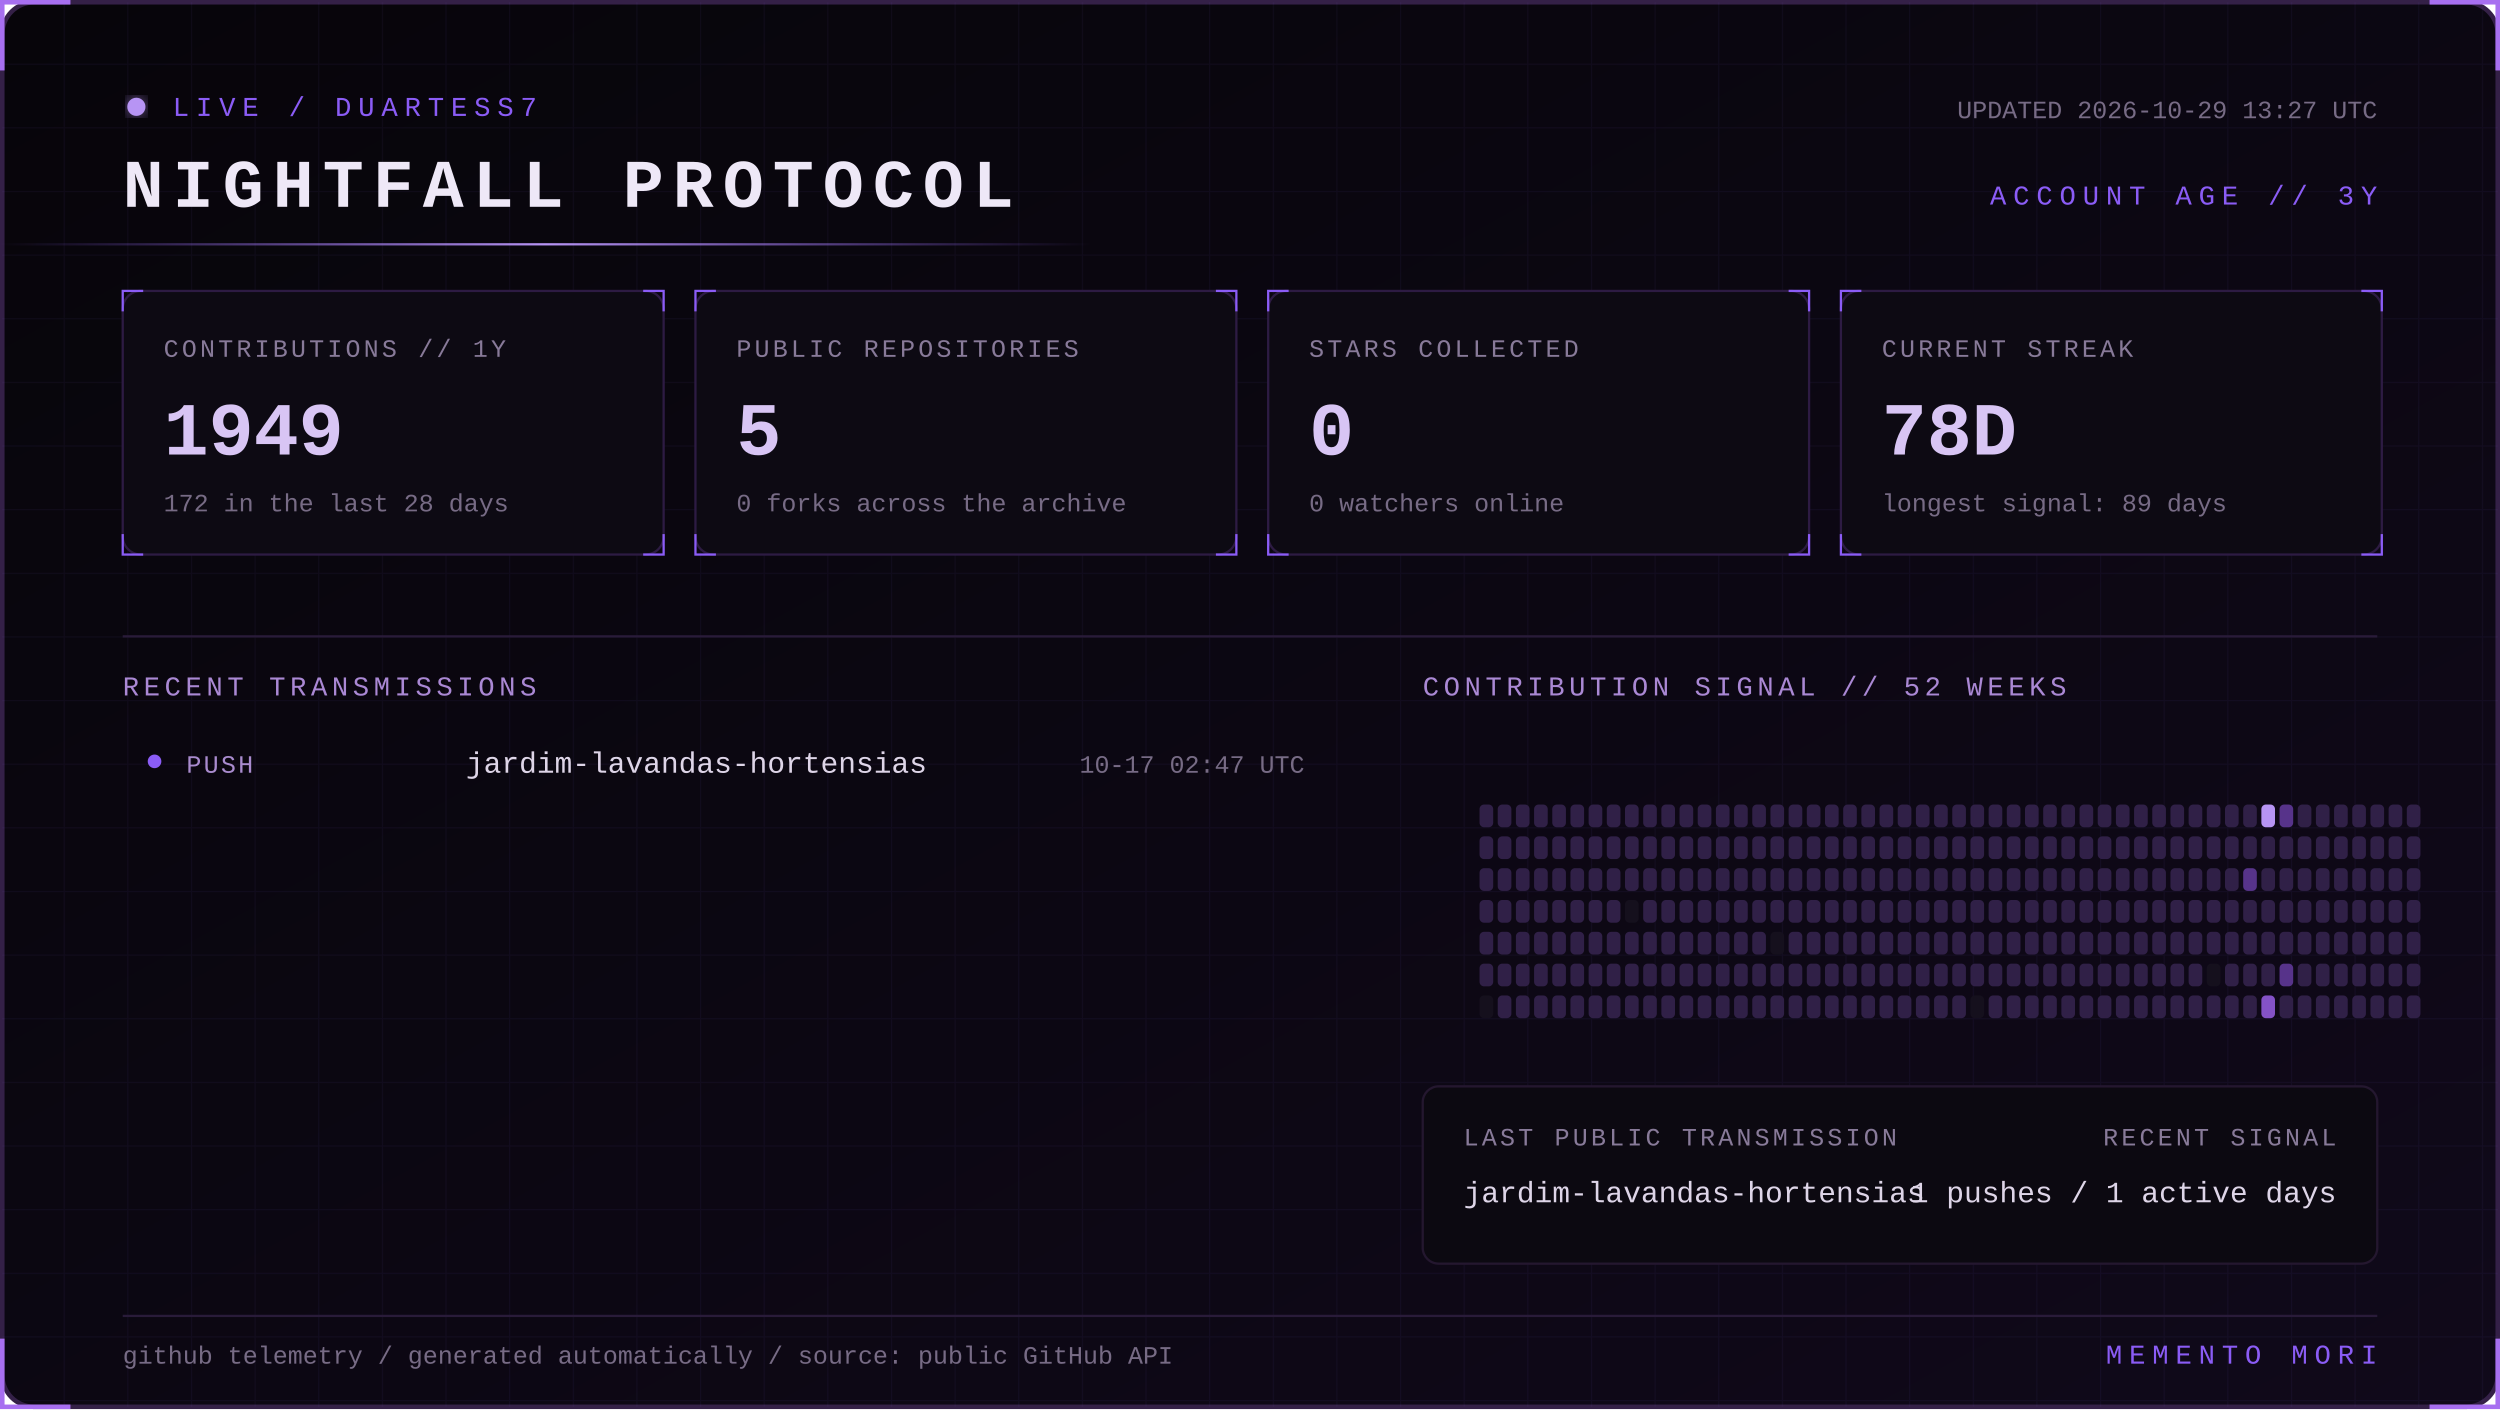
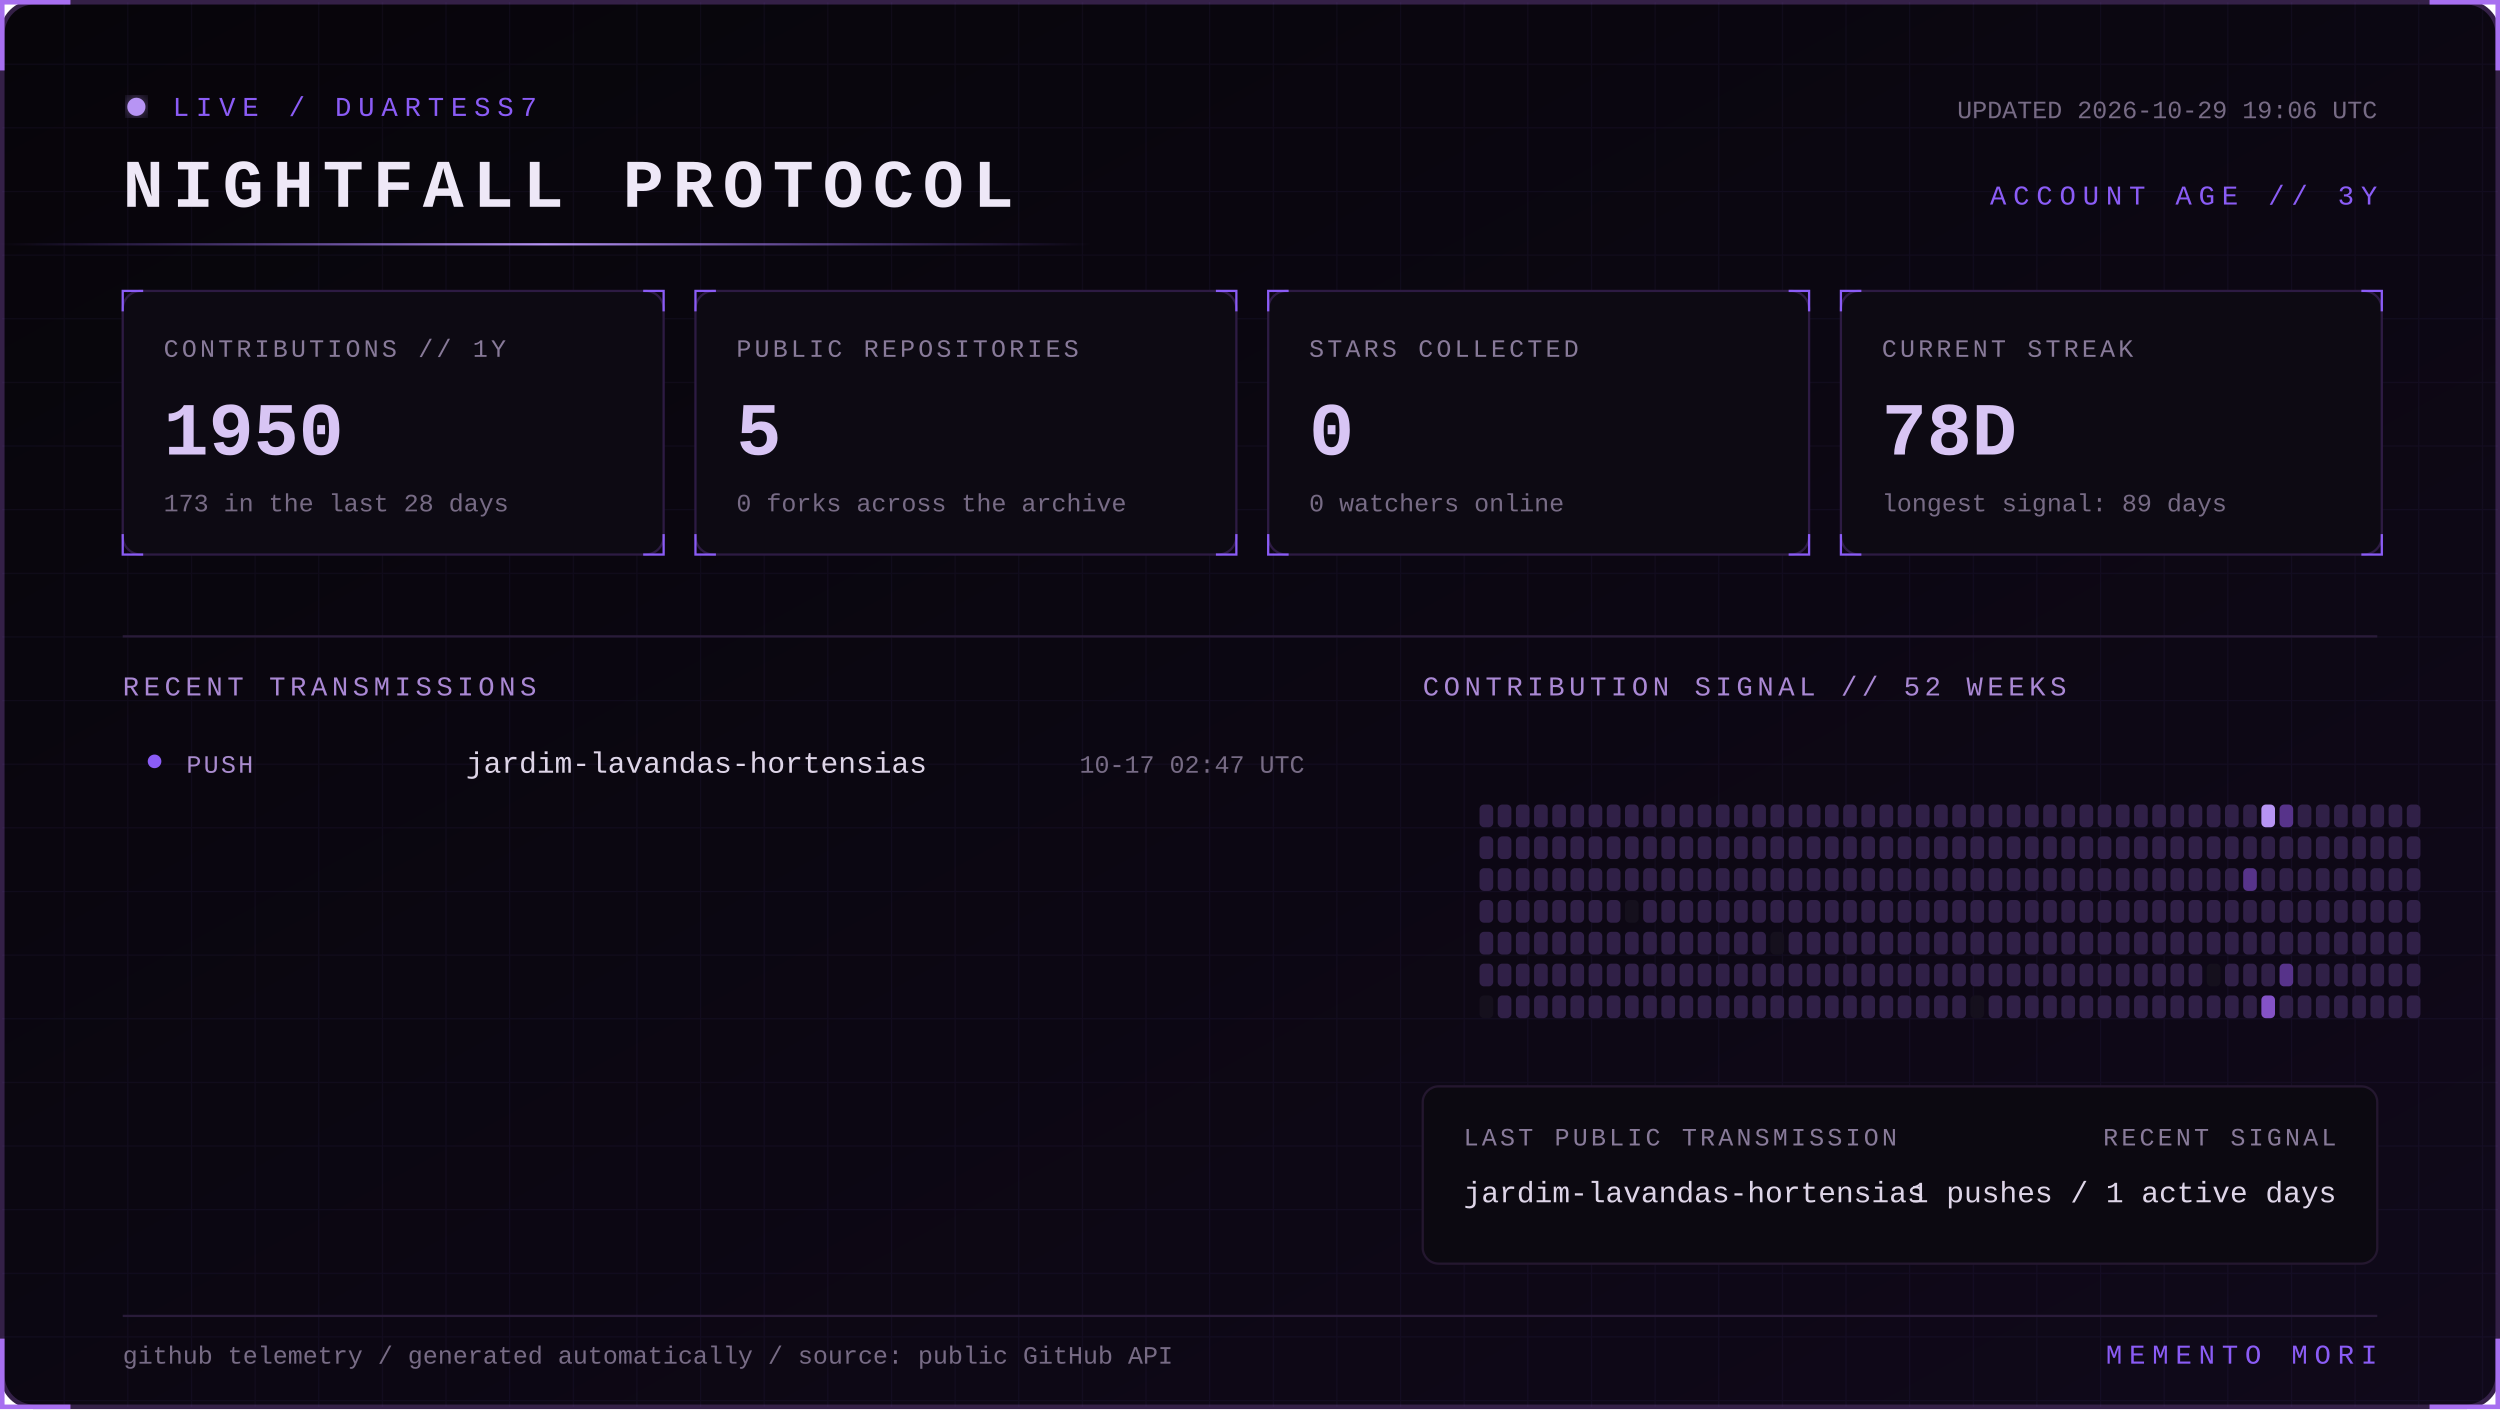
<svg xmlns="http://www.w3.org/2000/svg" width="1100" height="620" viewBox="0 0 1100 620" role="img" aria-labelledby="title desc">
  <defs>
    <linearGradient id="bg" x1="0" y1="0" x2="1" y2="1">
      <stop stop-color="#07050a" />
      <stop offset="1" stop-color="#10091a" />
    </linearGradient>
    <linearGradient id="beam">
      <stop stop-color="#8b5cf6" stop-opacity="0" />
      <stop offset=".5" stop-color="#b794f4" />
      <stop offset="1" stop-color="#8b5cf6" stop-opacity="0" />
    </linearGradient>
    <filter id="glow">
      <feGaussianBlur stdDeviation="4" result="b" />
      <feMerge>
        <feMergeNode in="b" />
        <feMergeNode in="SourceGraphic" />
      </feMerge>
    </filter>
    <pattern id="grid" width="28" height="28" patternUnits="userSpaceOnUse">
      <path d="M28 0H0V28" fill="none" stroke="#8b5cf6" stroke-opacity=".055" />
    </pattern>
    <style>
      text { font-family: Consolas, 'Courier New', monospace; }
      .kicker { fill:#8b5cf6; font-size:12px; letter-spacing:3px; }
      .title { fill:#eee8f7; font-size:30px; font-weight:700; letter-spacing:4px; }
      .label { fill:#887a99; font-size:11px; letter-spacing:1.4px; }
      .value { fill:#d8c5f4; font-size:33px; font-weight:700; }
      .detail,.pct { fill:#776b85; font-size:11px; }
      .section { fill:#aa88d4; font-size:12px; letter-spacing:2px; }
      .lang { fill:#ded5e8; font-size:13px; }
      .event { fill:#a98bce; font-size:11px; letter-spacing:1px; }
      .scan { animation:scan 5s linear infinite; }
      .blink { animation:blink 1.6s step-end infinite; }
      @keyframes scan { from { transform:translateX(-500px) } to { transform:translateX(1100px) } }
      @keyframes blink { 50% { opacity:.25 } }
    </style>
  </defs>
  <rect x="1" y="1" width="1098" height="618" rx="14" fill="url(#bg)" stroke="#342047" stroke-width="2" />
  <rect x="1" y="1" width="1098" height="618" rx="14" fill="url(#grid)" />
  <path d="M31 1H1v30 M1069 1h30v30 M1099 589v30h-30 M31 619H1v-30" stroke="#a76ff0" stroke-width="2" fill="none" />
  <g transform="translate(54 42)">
    <circle cx="6" cy="5" r="4" fill="#b794f4" filter="url(#glow)" class="blink" />
    <text x="22" y="9" class="kicker">LIVE / DUARTESS7</text>
    <text y="49" class="title">NIGHTFALL PROTOCOL</text>
-     <text x="992" y="10" text-anchor="end" class="detail">UPDATED 2026-10-29 13:27 UTC</text>
+     <text x="992" y="10" text-anchor="end" class="detail">UPDATED 2026-10-29 19:06 UTC</text>
    <text x="992" y="48" text-anchor="end" class="kicker">ACCOUNT AGE // 3Y</text>
  </g>
  <rect y="107" width="480" height="1" fill="url(#beam)" class="scan" />
  <g transform="translate(54 128)">
    <rect width="238" height="116" rx="8" fill="#0d0a13" stroke="#2d1b43" />
    <path d="M0 9V0h9 M229 0h9v9 M238 107v9h-9 M9 116H0v-9" stroke="#8b5cf6" fill="none" />
    <text x="18" y="29" class="label">CONTRIBUTIONS // 1Y</text>
-     <text x="18" y="72" class="value">1949</text>
-     <text x="18" y="97" class="detail">172 in the last 28 days</text>
+     <text x="18" y="72" class="value">1950</text>
+     <text x="18" y="97" class="detail">173 in the last 28 days</text>
  </g>
  <g transform="translate(306 128)">
    <rect width="238" height="116" rx="8" fill="#0d0a13" stroke="#2d1b43" />
    <path d="M0 9V0h9 M229 0h9v9 M238 107v9h-9 M9 116H0v-9" stroke="#8b5cf6" fill="none" />
    <text x="18" y="29" class="label">PUBLIC REPOSITORIES</text>
    <text x="18" y="72" class="value">5</text>
    <text x="18" y="97" class="detail">0 forks across the archive</text>
  </g>
  <g transform="translate(558 128)">
    <rect width="238" height="116" rx="8" fill="#0d0a13" stroke="#2d1b43" />
    <path d="M0 9V0h9 M229 0h9v9 M238 107v9h-9 M9 116H0v-9" stroke="#8b5cf6" fill="none" />
    <text x="18" y="29" class="label">STARS COLLECTED</text>
    <text x="18" y="72" class="value">0</text>
    <text x="18" y="97" class="detail">0 watchers online</text>
  </g>
  <g transform="translate(810 128)">
    <rect width="238" height="116" rx="8" fill="#0d0a13" stroke="#2d1b43" />
    <path d="M0 9V0h9 M229 0h9v9 M238 107v9h-9 M9 116H0v-9" stroke="#8b5cf6" fill="none" />
    <text x="18" y="29" class="label">CURRENT STREAK</text>
    <text x="18" y="72" class="value">78D</text>
    <text x="18" y="97" class="detail">longest signal: 89 days</text>
  </g>
  <path d="M54 280H1046" stroke="#291b39" />
  <text x="54" y="306" class="section">RECENT TRANSMISSIONS</text>
  <text x="626" y="306" class="section">CONTRIBUTION SIGNAL // 52 WEEKS</text>
  <circle cx="68" cy="335" r="3" fill="#8b5cf6" />
  <text x="82" y="340" class="event">PUSH</text>
  <text x="205" y="340" class="lang">jardim-lavandas-hortensias</text>
  <text x="574" y="340" text-anchor="end" class="pct">10-17 02:47 UTC</text>
  <g>
    <rect x="651" y="354" width="6" height="10" rx="2" fill="#302047" />
    <rect x="651" y="368" width="6" height="10" rx="2" fill="#302047" />
    <rect x="651" y="382" width="6" height="10" rx="2" fill="#302047" />
    <rect x="651" y="396" width="6" height="10" rx="2" fill="#302047" />
    <rect x="651" y="410" width="6" height="10" rx="2" fill="#302047" />
    <rect x="651" y="424" width="6" height="10" rx="2" fill="#302047" />
    <rect x="651" y="438" width="6" height="10" rx="2" fill="#15101d" />
    <rect x="659" y="354" width="6" height="10" rx="2" fill="#302047" />
    <rect x="659" y="368" width="6" height="10" rx="2" fill="#302047" />
    <rect x="659" y="382" width="6" height="10" rx="2" fill="#302047" />
    <rect x="659" y="396" width="6" height="10" rx="2" fill="#302047" />
    <rect x="659" y="410" width="6" height="10" rx="2" fill="#302047" />
    <rect x="659" y="424" width="6" height="10" rx="2" fill="#302047" />
    <rect x="659" y="438" width="6" height="10" rx="2" fill="#302047" />
    <rect x="667" y="354" width="6" height="10" rx="2" fill="#302047" />
    <rect x="667" y="368" width="6" height="10" rx="2" fill="#302047" />
    <rect x="667" y="382" width="6" height="10" rx="2" fill="#302047" />
    <rect x="667" y="396" width="6" height="10" rx="2" fill="#302047" />
    <rect x="667" y="410" width="6" height="10" rx="2" fill="#302047" />
    <rect x="667" y="424" width="6" height="10" rx="2" fill="#302047" />
    <rect x="667" y="438" width="6" height="10" rx="2" fill="#302047" />
    <rect x="675" y="354" width="6" height="10" rx="2" fill="#302047" />
    <rect x="675" y="368" width="6" height="10" rx="2" fill="#302047" />
    <rect x="675" y="382" width="6" height="10" rx="2" fill="#302047" />
    <rect x="675" y="396" width="6" height="10" rx="2" fill="#302047" />
    <rect x="675" y="410" width="6" height="10" rx="2" fill="#302047" />
    <rect x="675" y="424" width="6" height="10" rx="2" fill="#302047" />
    <rect x="675" y="438" width="6" height="10" rx="2" fill="#302047" />
    <rect x="683" y="354" width="6" height="10" rx="2" fill="#302047" />
    <rect x="683" y="368" width="6" height="10" rx="2" fill="#302047" />
    <rect x="683" y="382" width="6" height="10" rx="2" fill="#302047" />
    <rect x="683" y="396" width="6" height="10" rx="2" fill="#302047" />
    <rect x="683" y="410" width="6" height="10" rx="2" fill="#302047" />
    <rect x="683" y="424" width="6" height="10" rx="2" fill="#302047" />
    <rect x="683" y="438" width="6" height="10" rx="2" fill="#302047" />
    <rect x="691" y="354" width="6" height="10" rx="2" fill="#302047" />
    <rect x="691" y="368" width="6" height="10" rx="2" fill="#302047" />
    <rect x="691" y="382" width="6" height="10" rx="2" fill="#302047" />
    <rect x="691" y="396" width="6" height="10" rx="2" fill="#302047" />
    <rect x="691" y="410" width="6" height="10" rx="2" fill="#302047" />
    <rect x="691" y="424" width="6" height="10" rx="2" fill="#302047" />
    <rect x="691" y="438" width="6" height="10" rx="2" fill="#302047" />
    <rect x="699" y="354" width="6" height="10" rx="2" fill="#302047" />
    <rect x="699" y="368" width="6" height="10" rx="2" fill="#302047" />
    <rect x="699" y="382" width="6" height="10" rx="2" fill="#302047" />
    <rect x="699" y="396" width="6" height="10" rx="2" fill="#302047" />
    <rect x="699" y="410" width="6" height="10" rx="2" fill="#302047" />
    <rect x="699" y="424" width="6" height="10" rx="2" fill="#302047" />
    <rect x="699" y="438" width="6" height="10" rx="2" fill="#302047" />
    <rect x="707" y="354" width="6" height="10" rx="2" fill="#302047" />
    <rect x="707" y="368" width="6" height="10" rx="2" fill="#302047" />
    <rect x="707" y="382" width="6" height="10" rx="2" fill="#302047" />
    <rect x="707" y="396" width="6" height="10" rx="2" fill="#302047" />
    <rect x="707" y="410" width="6" height="10" rx="2" fill="#302047" />
    <rect x="707" y="424" width="6" height="10" rx="2" fill="#302047" />
    <rect x="707" y="438" width="6" height="10" rx="2" fill="#302047" />
    <rect x="715" y="354" width="6" height="10" rx="2" fill="#302047" />
    <rect x="715" y="368" width="6" height="10" rx="2" fill="#302047" />
    <rect x="715" y="382" width="6" height="10" rx="2" fill="#302047" />
    <rect x="715" y="396" width="6" height="10" rx="2" fill="#15101d" />
    <rect x="715" y="410" width="6" height="10" rx="2" fill="#302047" />
    <rect x="715" y="424" width="6" height="10" rx="2" fill="#302047" />
    <rect x="715" y="438" width="6" height="10" rx="2" fill="#302047" />
    <rect x="723" y="354" width="6" height="10" rx="2" fill="#302047" />
    <rect x="723" y="368" width="6" height="10" rx="2" fill="#302047" />
    <rect x="723" y="382" width="6" height="10" rx="2" fill="#302047" />
    <rect x="723" y="396" width="6" height="10" rx="2" fill="#302047" />
    <rect x="723" y="410" width="6" height="10" rx="2" fill="#302047" />
    <rect x="723" y="424" width="6" height="10" rx="2" fill="#302047" />
    <rect x="723" y="438" width="6" height="10" rx="2" fill="#302047" />
    <rect x="731" y="354" width="6" height="10" rx="2" fill="#302047" />
    <rect x="731" y="368" width="6" height="10" rx="2" fill="#302047" />
    <rect x="731" y="382" width="6" height="10" rx="2" fill="#302047" />
    <rect x="731" y="396" width="6" height="10" rx="2" fill="#302047" />
    <rect x="731" y="410" width="6" height="10" rx="2" fill="#302047" />
    <rect x="731" y="424" width="6" height="10" rx="2" fill="#302047" />
    <rect x="731" y="438" width="6" height="10" rx="2" fill="#302047" />
    <rect x="739" y="354" width="6" height="10" rx="2" fill="#302047" />
    <rect x="739" y="368" width="6" height="10" rx="2" fill="#302047" />
    <rect x="739" y="382" width="6" height="10" rx="2" fill="#302047" />
    <rect x="739" y="396" width="6" height="10" rx="2" fill="#302047" />
    <rect x="739" y="410" width="6" height="10" rx="2" fill="#302047" />
    <rect x="739" y="424" width="6" height="10" rx="2" fill="#302047" />
    <rect x="739" y="438" width="6" height="10" rx="2" fill="#302047" />
    <rect x="747" y="354" width="6" height="10" rx="2" fill="#302047" />
    <rect x="747" y="368" width="6" height="10" rx="2" fill="#302047" />
    <rect x="747" y="382" width="6" height="10" rx="2" fill="#302047" />
    <rect x="747" y="396" width="6" height="10" rx="2" fill="#302047" />
    <rect x="747" y="410" width="6" height="10" rx="2" fill="#302047" />
    <rect x="747" y="424" width="6" height="10" rx="2" fill="#302047" />
    <rect x="747" y="438" width="6" height="10" rx="2" fill="#302047" />
    <rect x="755" y="354" width="6" height="10" rx="2" fill="#302047" />
    <rect x="755" y="368" width="6" height="10" rx="2" fill="#302047" />
    <rect x="755" y="382" width="6" height="10" rx="2" fill="#302047" />
    <rect x="755" y="396" width="6" height="10" rx="2" fill="#302047" />
    <rect x="755" y="410" width="6" height="10" rx="2" fill="#302047" />
    <rect x="755" y="424" width="6" height="10" rx="2" fill="#302047" />
    <rect x="755" y="438" width="6" height="10" rx="2" fill="#302047" />
    <rect x="763" y="354" width="6" height="10" rx="2" fill="#302047" />
    <rect x="763" y="368" width="6" height="10" rx="2" fill="#302047" />
    <rect x="763" y="382" width="6" height="10" rx="2" fill="#302047" />
    <rect x="763" y="396" width="6" height="10" rx="2" fill="#302047" />
    <rect x="763" y="410" width="6" height="10" rx="2" fill="#302047" />
    <rect x="763" y="424" width="6" height="10" rx="2" fill="#302047" />
    <rect x="763" y="438" width="6" height="10" rx="2" fill="#302047" />
    <rect x="771" y="354" width="6" height="10" rx="2" fill="#302047" />
    <rect x="771" y="368" width="6" height="10" rx="2" fill="#302047" />
    <rect x="771" y="382" width="6" height="10" rx="2" fill="#302047" />
    <rect x="771" y="396" width="6" height="10" rx="2" fill="#302047" />
    <rect x="771" y="410" width="6" height="10" rx="2" fill="#302047" />
    <rect x="771" y="424" width="6" height="10" rx="2" fill="#302047" />
    <rect x="771" y="438" width="6" height="10" rx="2" fill="#302047" />
    <rect x="779" y="354" width="6" height="10" rx="2" fill="#302047" />
    <rect x="779" y="368" width="6" height="10" rx="2" fill="#302047" />
    <rect x="779" y="382" width="6" height="10" rx="2" fill="#302047" />
    <rect x="779" y="396" width="6" height="10" rx="2" fill="#302047" />
    <rect x="779" y="410" width="6" height="10" rx="2" fill="#15101d" />
    <rect x="779" y="424" width="6" height="10" rx="2" fill="#302047" />
    <rect x="779" y="438" width="6" height="10" rx="2" fill="#302047" />
    <rect x="787" y="354" width="6" height="10" rx="2" fill="#302047" />
    <rect x="787" y="368" width="6" height="10" rx="2" fill="#302047" />
    <rect x="787" y="382" width="6" height="10" rx="2" fill="#302047" />
    <rect x="787" y="396" width="6" height="10" rx="2" fill="#302047" />
    <rect x="787" y="410" width="6" height="10" rx="2" fill="#302047" />
    <rect x="787" y="424" width="6" height="10" rx="2" fill="#302047" />
    <rect x="787" y="438" width="6" height="10" rx="2" fill="#302047" />
    <rect x="795" y="354" width="6" height="10" rx="2" fill="#302047" />
    <rect x="795" y="368" width="6" height="10" rx="2" fill="#302047" />
    <rect x="795" y="382" width="6" height="10" rx="2" fill="#302047" />
    <rect x="795" y="396" width="6" height="10" rx="2" fill="#302047" />
    <rect x="795" y="410" width="6" height="10" rx="2" fill="#302047" />
    <rect x="795" y="424" width="6" height="10" rx="2" fill="#302047" />
    <rect x="795" y="438" width="6" height="10" rx="2" fill="#302047" />
    <rect x="803" y="354" width="6" height="10" rx="2" fill="#302047" />
    <rect x="803" y="368" width="6" height="10" rx="2" fill="#302047" />
    <rect x="803" y="382" width="6" height="10" rx="2" fill="#302047" />
    <rect x="803" y="396" width="6" height="10" rx="2" fill="#302047" />
    <rect x="803" y="410" width="6" height="10" rx="2" fill="#302047" />
    <rect x="803" y="424" width="6" height="10" rx="2" fill="#302047" />
    <rect x="803" y="438" width="6" height="10" rx="2" fill="#302047" />
    <rect x="811" y="354" width="6" height="10" rx="2" fill="#302047" />
    <rect x="811" y="368" width="6" height="10" rx="2" fill="#302047" />
    <rect x="811" y="382" width="6" height="10" rx="2" fill="#302047" />
    <rect x="811" y="396" width="6" height="10" rx="2" fill="#302047" />
    <rect x="811" y="410" width="6" height="10" rx="2" fill="#302047" />
    <rect x="811" y="424" width="6" height="10" rx="2" fill="#302047" />
    <rect x="811" y="438" width="6" height="10" rx="2" fill="#302047" />
    <rect x="819" y="354" width="6" height="10" rx="2" fill="#302047" />
    <rect x="819" y="368" width="6" height="10" rx="2" fill="#302047" />
    <rect x="819" y="382" width="6" height="10" rx="2" fill="#302047" />
    <rect x="819" y="396" width="6" height="10" rx="2" fill="#302047" />
    <rect x="819" y="410" width="6" height="10" rx="2" fill="#302047" />
    <rect x="819" y="424" width="6" height="10" rx="2" fill="#302047" />
    <rect x="819" y="438" width="6" height="10" rx="2" fill="#302047" />
    <rect x="827" y="354" width="6" height="10" rx="2" fill="#302047" />
    <rect x="827" y="368" width="6" height="10" rx="2" fill="#302047" />
    <rect x="827" y="382" width="6" height="10" rx="2" fill="#302047" />
    <rect x="827" y="396" width="6" height="10" rx="2" fill="#302047" />
    <rect x="827" y="410" width="6" height="10" rx="2" fill="#302047" />
    <rect x="827" y="424" width="6" height="10" rx="2" fill="#302047" />
    <rect x="827" y="438" width="6" height="10" rx="2" fill="#302047" />
    <rect x="835" y="354" width="6" height="10" rx="2" fill="#302047" />
    <rect x="835" y="368" width="6" height="10" rx="2" fill="#302047" />
    <rect x="835" y="382" width="6" height="10" rx="2" fill="#302047" />
    <rect x="835" y="396" width="6" height="10" rx="2" fill="#302047" />
    <rect x="835" y="410" width="6" height="10" rx="2" fill="#302047" />
    <rect x="835" y="424" width="6" height="10" rx="2" fill="#302047" />
    <rect x="835" y="438" width="6" height="10" rx="2" fill="#302047" />
    <rect x="843" y="354" width="6" height="10" rx="2" fill="#302047" />
    <rect x="843" y="368" width="6" height="10" rx="2" fill="#302047" />
    <rect x="843" y="382" width="6" height="10" rx="2" fill="#302047" />
    <rect x="843" y="396" width="6" height="10" rx="2" fill="#302047" />
    <rect x="843" y="410" width="6" height="10" rx="2" fill="#302047" />
    <rect x="843" y="424" width="6" height="10" rx="2" fill="#302047" />
    <rect x="843" y="438" width="6" height="10" rx="2" fill="#302047" />
    <rect x="851" y="354" width="6" height="10" rx="2" fill="#302047" />
    <rect x="851" y="368" width="6" height="10" rx="2" fill="#302047" />
    <rect x="851" y="382" width="6" height="10" rx="2" fill="#302047" />
    <rect x="851" y="396" width="6" height="10" rx="2" fill="#302047" />
    <rect x="851" y="410" width="6" height="10" rx="2" fill="#302047" />
    <rect x="851" y="424" width="6" height="10" rx="2" fill="#302047" />
    <rect x="851" y="438" width="6" height="10" rx="2" fill="#302047" />
    <rect x="859" y="354" width="6" height="10" rx="2" fill="#302047" />
    <rect x="859" y="368" width="6" height="10" rx="2" fill="#302047" />
    <rect x="859" y="382" width="6" height="10" rx="2" fill="#302047" />
    <rect x="859" y="396" width="6" height="10" rx="2" fill="#302047" />
    <rect x="859" y="410" width="6" height="10" rx="2" fill="#302047" />
    <rect x="859" y="424" width="6" height="10" rx="2" fill="#302047" />
    <rect x="859" y="438" width="6" height="10" rx="2" fill="#302047" />
    <rect x="867" y="354" width="6" height="10" rx="2" fill="#302047" />
    <rect x="867" y="368" width="6" height="10" rx="2" fill="#302047" />
    <rect x="867" y="382" width="6" height="10" rx="2" fill="#302047" />
    <rect x="867" y="396" width="6" height="10" rx="2" fill="#302047" />
    <rect x="867" y="410" width="6" height="10" rx="2" fill="#302047" />
    <rect x="867" y="424" width="6" height="10" rx="2" fill="#302047" />
    <rect x="867" y="438" width="6" height="10" rx="2" fill="#15101d" />
    <rect x="875" y="354" width="6" height="10" rx="2" fill="#302047" />
    <rect x="875" y="368" width="6" height="10" rx="2" fill="#302047" />
    <rect x="875" y="382" width="6" height="10" rx="2" fill="#302047" />
    <rect x="875" y="396" width="6" height="10" rx="2" fill="#302047" />
    <rect x="875" y="410" width="6" height="10" rx="2" fill="#302047" />
    <rect x="875" y="424" width="6" height="10" rx="2" fill="#302047" />
    <rect x="875" y="438" width="6" height="10" rx="2" fill="#302047" />
    <rect x="883" y="354" width="6" height="10" rx="2" fill="#302047" />
    <rect x="883" y="368" width="6" height="10" rx="2" fill="#302047" />
    <rect x="883" y="382" width="6" height="10" rx="2" fill="#302047" />
    <rect x="883" y="396" width="6" height="10" rx="2" fill="#302047" />
    <rect x="883" y="410" width="6" height="10" rx="2" fill="#302047" />
    <rect x="883" y="424" width="6" height="10" rx="2" fill="#302047" />
    <rect x="883" y="438" width="6" height="10" rx="2" fill="#302047" />
    <rect x="891" y="354" width="6" height="10" rx="2" fill="#302047" />
    <rect x="891" y="368" width="6" height="10" rx="2" fill="#302047" />
    <rect x="891" y="382" width="6" height="10" rx="2" fill="#302047" />
    <rect x="891" y="396" width="6" height="10" rx="2" fill="#302047" />
    <rect x="891" y="410" width="6" height="10" rx="2" fill="#302047" />
    <rect x="891" y="424" width="6" height="10" rx="2" fill="#302047" />
    <rect x="891" y="438" width="6" height="10" rx="2" fill="#302047" />
    <rect x="899" y="354" width="6" height="10" rx="2" fill="#302047" />
    <rect x="899" y="368" width="6" height="10" rx="2" fill="#302047" />
    <rect x="899" y="382" width="6" height="10" rx="2" fill="#302047" />
    <rect x="899" y="396" width="6" height="10" rx="2" fill="#302047" />
    <rect x="899" y="410" width="6" height="10" rx="2" fill="#302047" />
    <rect x="899" y="424" width="6" height="10" rx="2" fill="#302047" />
    <rect x="899" y="438" width="6" height="10" rx="2" fill="#302047" />
    <rect x="907" y="354" width="6" height="10" rx="2" fill="#302047" />
    <rect x="907" y="368" width="6" height="10" rx="2" fill="#302047" />
    <rect x="907" y="382" width="6" height="10" rx="2" fill="#302047" />
    <rect x="907" y="396" width="6" height="10" rx="2" fill="#302047" />
    <rect x="907" y="410" width="6" height="10" rx="2" fill="#302047" />
    <rect x="907" y="424" width="6" height="10" rx="2" fill="#302047" />
    <rect x="907" y="438" width="6" height="10" rx="2" fill="#302047" />
    <rect x="915" y="354" width="6" height="10" rx="2" fill="#302047" />
    <rect x="915" y="368" width="6" height="10" rx="2" fill="#302047" />
    <rect x="915" y="382" width="6" height="10" rx="2" fill="#302047" />
    <rect x="915" y="396" width="6" height="10" rx="2" fill="#302047" />
    <rect x="915" y="410" width="6" height="10" rx="2" fill="#302047" />
    <rect x="915" y="424" width="6" height="10" rx="2" fill="#302047" />
    <rect x="915" y="438" width="6" height="10" rx="2" fill="#302047" />
    <rect x="923" y="354" width="6" height="10" rx="2" fill="#302047" />
    <rect x="923" y="368" width="6" height="10" rx="2" fill="#302047" />
    <rect x="923" y="382" width="6" height="10" rx="2" fill="#302047" />
    <rect x="923" y="396" width="6" height="10" rx="2" fill="#302047" />
    <rect x="923" y="410" width="6" height="10" rx="2" fill="#302047" />
    <rect x="923" y="424" width="6" height="10" rx="2" fill="#302047" />
    <rect x="923" y="438" width="6" height="10" rx="2" fill="#302047" />
    <rect x="931" y="354" width="6" height="10" rx="2" fill="#302047" />
    <rect x="931" y="368" width="6" height="10" rx="2" fill="#302047" />
    <rect x="931" y="382" width="6" height="10" rx="2" fill="#302047" />
    <rect x="931" y="396" width="6" height="10" rx="2" fill="#302047" />
    <rect x="931" y="410" width="6" height="10" rx="2" fill="#302047" />
    <rect x="931" y="424" width="6" height="10" rx="2" fill="#302047" />
    <rect x="931" y="438" width="6" height="10" rx="2" fill="#302047" />
    <rect x="939" y="354" width="6" height="10" rx="2" fill="#302047" />
    <rect x="939" y="368" width="6" height="10" rx="2" fill="#302047" />
    <rect x="939" y="382" width="6" height="10" rx="2" fill="#302047" />
    <rect x="939" y="396" width="6" height="10" rx="2" fill="#302047" />
    <rect x="939" y="410" width="6" height="10" rx="2" fill="#302047" />
    <rect x="939" y="424" width="6" height="10" rx="2" fill="#302047" />
    <rect x="939" y="438" width="6" height="10" rx="2" fill="#302047" />
    <rect x="947" y="354" width="6" height="10" rx="2" fill="#302047" />
    <rect x="947" y="368" width="6" height="10" rx="2" fill="#302047" />
    <rect x="947" y="382" width="6" height="10" rx="2" fill="#302047" />
    <rect x="947" y="396" width="6" height="10" rx="2" fill="#302047" />
    <rect x="947" y="410" width="6" height="10" rx="2" fill="#302047" />
    <rect x="947" y="424" width="6" height="10" rx="2" fill="#302047" />
    <rect x="947" y="438" width="6" height="10" rx="2" fill="#302047" />
    <rect x="955" y="354" width="6" height="10" rx="2" fill="#302047" />
    <rect x="955" y="368" width="6" height="10" rx="2" fill="#302047" />
    <rect x="955" y="382" width="6" height="10" rx="2" fill="#302047" />
    <rect x="955" y="396" width="6" height="10" rx="2" fill="#302047" />
    <rect x="955" y="410" width="6" height="10" rx="2" fill="#302047" />
    <rect x="955" y="424" width="6" height="10" rx="2" fill="#302047" />
    <rect x="955" y="438" width="6" height="10" rx="2" fill="#302047" />
    <rect x="963" y="354" width="6" height="10" rx="2" fill="#302047" />
    <rect x="963" y="368" width="6" height="10" rx="2" fill="#302047" />
    <rect x="963" y="382" width="6" height="10" rx="2" fill="#302047" />
    <rect x="963" y="396" width="6" height="10" rx="2" fill="#302047" />
    <rect x="963" y="410" width="6" height="10" rx="2" fill="#302047" />
    <rect x="963" y="424" width="6" height="10" rx="2" fill="#302047" />
    <rect x="963" y="438" width="6" height="10" rx="2" fill="#302047" />
    <rect x="971" y="354" width="6" height="10" rx="2" fill="#302047" />
    <rect x="971" y="368" width="6" height="10" rx="2" fill="#302047" />
    <rect x="971" y="382" width="6" height="10" rx="2" fill="#302047" />
    <rect x="971" y="396" width="6" height="10" rx="2" fill="#302047" />
    <rect x="971" y="410" width="6" height="10" rx="2" fill="#302047" />
    <rect x="971" y="424" width="6" height="10" rx="2" fill="#15101d" />
    <rect x="971" y="438" width="6" height="10" rx="2" fill="#302047" />
    <rect x="979" y="354" width="6" height="10" rx="2" fill="#302047" />
    <rect x="979" y="368" width="6" height="10" rx="2" fill="#302047" />
    <rect x="979" y="382" width="6" height="10" rx="2" fill="#302047" />
    <rect x="979" y="396" width="6" height="10" rx="2" fill="#302047" />
    <rect x="979" y="410" width="6" height="10" rx="2" fill="#302047" />
    <rect x="979" y="424" width="6" height="10" rx="2" fill="#302047" />
    <rect x="979" y="438" width="6" height="10" rx="2" fill="#302047" />
    <rect x="987" y="354" width="6" height="10" rx="2" fill="#302047" />
    <rect x="987" y="368" width="6" height="10" rx="2" fill="#302047" />
    <rect x="987" y="382" width="6" height="10" rx="2" fill="#57338a" />
    <rect x="987" y="396" width="6" height="10" rx="2" fill="#302047" />
    <rect x="987" y="410" width="6" height="10" rx="2" fill="#302047" />
    <rect x="987" y="424" width="6" height="10" rx="2" fill="#302047" />
    <rect x="987" y="438" width="6" height="10" rx="2" fill="#302047" />
    <rect x="995" y="354" width="6" height="10" rx="2" fill="#b794f4" />
    <rect x="995" y="368" width="6" height="10" rx="2" fill="#302047" />
    <rect x="995" y="382" width="6" height="10" rx="2" fill="#302047" />
    <rect x="995" y="396" width="6" height="10" rx="2" fill="#302047" />
    <rect x="995" y="410" width="6" height="10" rx="2" fill="#302047" />
    <rect x="995" y="424" width="6" height="10" rx="2" fill="#302047" />
    <rect x="995" y="438" width="6" height="10" rx="2" fill="#8452c7" />
    <rect x="1003" y="354" width="6" height="10" rx="2" fill="#57338a" />
    <rect x="1003" y="368" width="6" height="10" rx="2" fill="#302047" />
    <rect x="1003" y="382" width="6" height="10" rx="2" fill="#302047" />
    <rect x="1003" y="396" width="6" height="10" rx="2" fill="#302047" />
    <rect x="1003" y="410" width="6" height="10" rx="2" fill="#302047" />
    <rect x="1003" y="424" width="6" height="10" rx="2" fill="#57338a" />
    <rect x="1003" y="438" width="6" height="10" rx="2" fill="#302047" />
    <rect x="1011" y="354" width="6" height="10" rx="2" fill="#302047" />
    <rect x="1011" y="368" width="6" height="10" rx="2" fill="#302047" />
    <rect x="1011" y="382" width="6" height="10" rx="2" fill="#302047" />
    <rect x="1011" y="396" width="6" height="10" rx="2" fill="#302047" />
    <rect x="1011" y="410" width="6" height="10" rx="2" fill="#302047" />
    <rect x="1011" y="424" width="6" height="10" rx="2" fill="#302047" />
    <rect x="1011" y="438" width="6" height="10" rx="2" fill="#302047" />
    <rect x="1019" y="354" width="6" height="10" rx="2" fill="#302047" />
    <rect x="1019" y="368" width="6" height="10" rx="2" fill="#302047" />
    <rect x="1019" y="382" width="6" height="10" rx="2" fill="#302047" />
    <rect x="1019" y="396" width="6" height="10" rx="2" fill="#302047" />
    <rect x="1019" y="410" width="6" height="10" rx="2" fill="#302047" />
    <rect x="1019" y="424" width="6" height="10" rx="2" fill="#302047" />
    <rect x="1019" y="438" width="6" height="10" rx="2" fill="#302047" />
    <rect x="1027" y="354" width="6" height="10" rx="2" fill="#302047" />
    <rect x="1027" y="368" width="6" height="10" rx="2" fill="#302047" />
    <rect x="1027" y="382" width="6" height="10" rx="2" fill="#302047" />
    <rect x="1027" y="396" width="6" height="10" rx="2" fill="#302047" />
    <rect x="1027" y="410" width="6" height="10" rx="2" fill="#302047" />
    <rect x="1027" y="424" width="6" height="10" rx="2" fill="#302047" />
    <rect x="1027" y="438" width="6" height="10" rx="2" fill="#302047" />
    <rect x="1035" y="354" width="6" height="10" rx="2" fill="#302047" />
    <rect x="1035" y="368" width="6" height="10" rx="2" fill="#302047" />
    <rect x="1035" y="382" width="6" height="10" rx="2" fill="#302047" />
    <rect x="1035" y="396" width="6" height="10" rx="2" fill="#302047" />
    <rect x="1035" y="410" width="6" height="10" rx="2" fill="#302047" />
    <rect x="1035" y="424" width="6" height="10" rx="2" fill="#302047" />
    <rect x="1035" y="438" width="6" height="10" rx="2" fill="#302047" />
    <rect x="1043" y="354" width="6" height="10" rx="2" fill="#302047" />
    <rect x="1043" y="368" width="6" height="10" rx="2" fill="#302047" />
    <rect x="1043" y="382" width="6" height="10" rx="2" fill="#302047" />
    <rect x="1043" y="396" width="6" height="10" rx="2" fill="#302047" />
    <rect x="1043" y="410" width="6" height="10" rx="2" fill="#302047" />
    <rect x="1043" y="424" width="6" height="10" rx="2" fill="#302047" />
    <rect x="1043" y="438" width="6" height="10" rx="2" fill="#302047" />
    <rect x="1051" y="354" width="6" height="10" rx="2" fill="#302047" />
    <rect x="1051" y="368" width="6" height="10" rx="2" fill="#302047" />
    <rect x="1051" y="382" width="6" height="10" rx="2" fill="#302047" />
    <rect x="1051" y="396" width="6" height="10" rx="2" fill="#302047" />
    <rect x="1051" y="410" width="6" height="10" rx="2" fill="#302047" />
    <rect x="1051" y="424" width="6" height="10" rx="2" fill="#302047" />
    <rect x="1051" y="438" width="6" height="10" rx="2" fill="#302047" />
    <rect x="1059" y="354" width="6" height="10" rx="2" fill="#302047" />
    <rect x="1059" y="368" width="6" height="10" rx="2" fill="#302047" />
    <rect x="1059" y="382" width="6" height="10" rx="2" fill="#302047" />
    <rect x="1059" y="396" width="6" height="10" rx="2" fill="#302047" />
    <rect x="1059" y="410" width="6" height="10" rx="2" fill="#302047" />
    <rect x="1059" y="424" width="6" height="10" rx="2" fill="#302047" />
    <rect x="1059" y="438" width="6" height="10" rx="2" fill="#302047" />
  </g>
  <g transform="translate(626 478)">
    <rect width="420" height="78" rx="7" fill="#0c0911" stroke="#24172f" />
    <text x="18" y="26" class="label">LAST PUBLIC TRANSMISSION</text>
    <text x="18" y="51" class="lang">jardim-lavandas-hortensias</text>
    <text x="402" y="26" text-anchor="end" class="label">RECENT SIGNAL</text>
    <text x="402" y="51" text-anchor="end" class="lang">1 pushes / 1 active days</text>
  </g>
  <path d="M54 579H1046" stroke="#291b39" />
  <text x="54" y="600" class="detail">github telemetry / generated automatically / source: public GitHub API</text>
  <text x="1046" y="600" text-anchor="end" class="kicker">MEMENTO MORI</text>
</svg>
